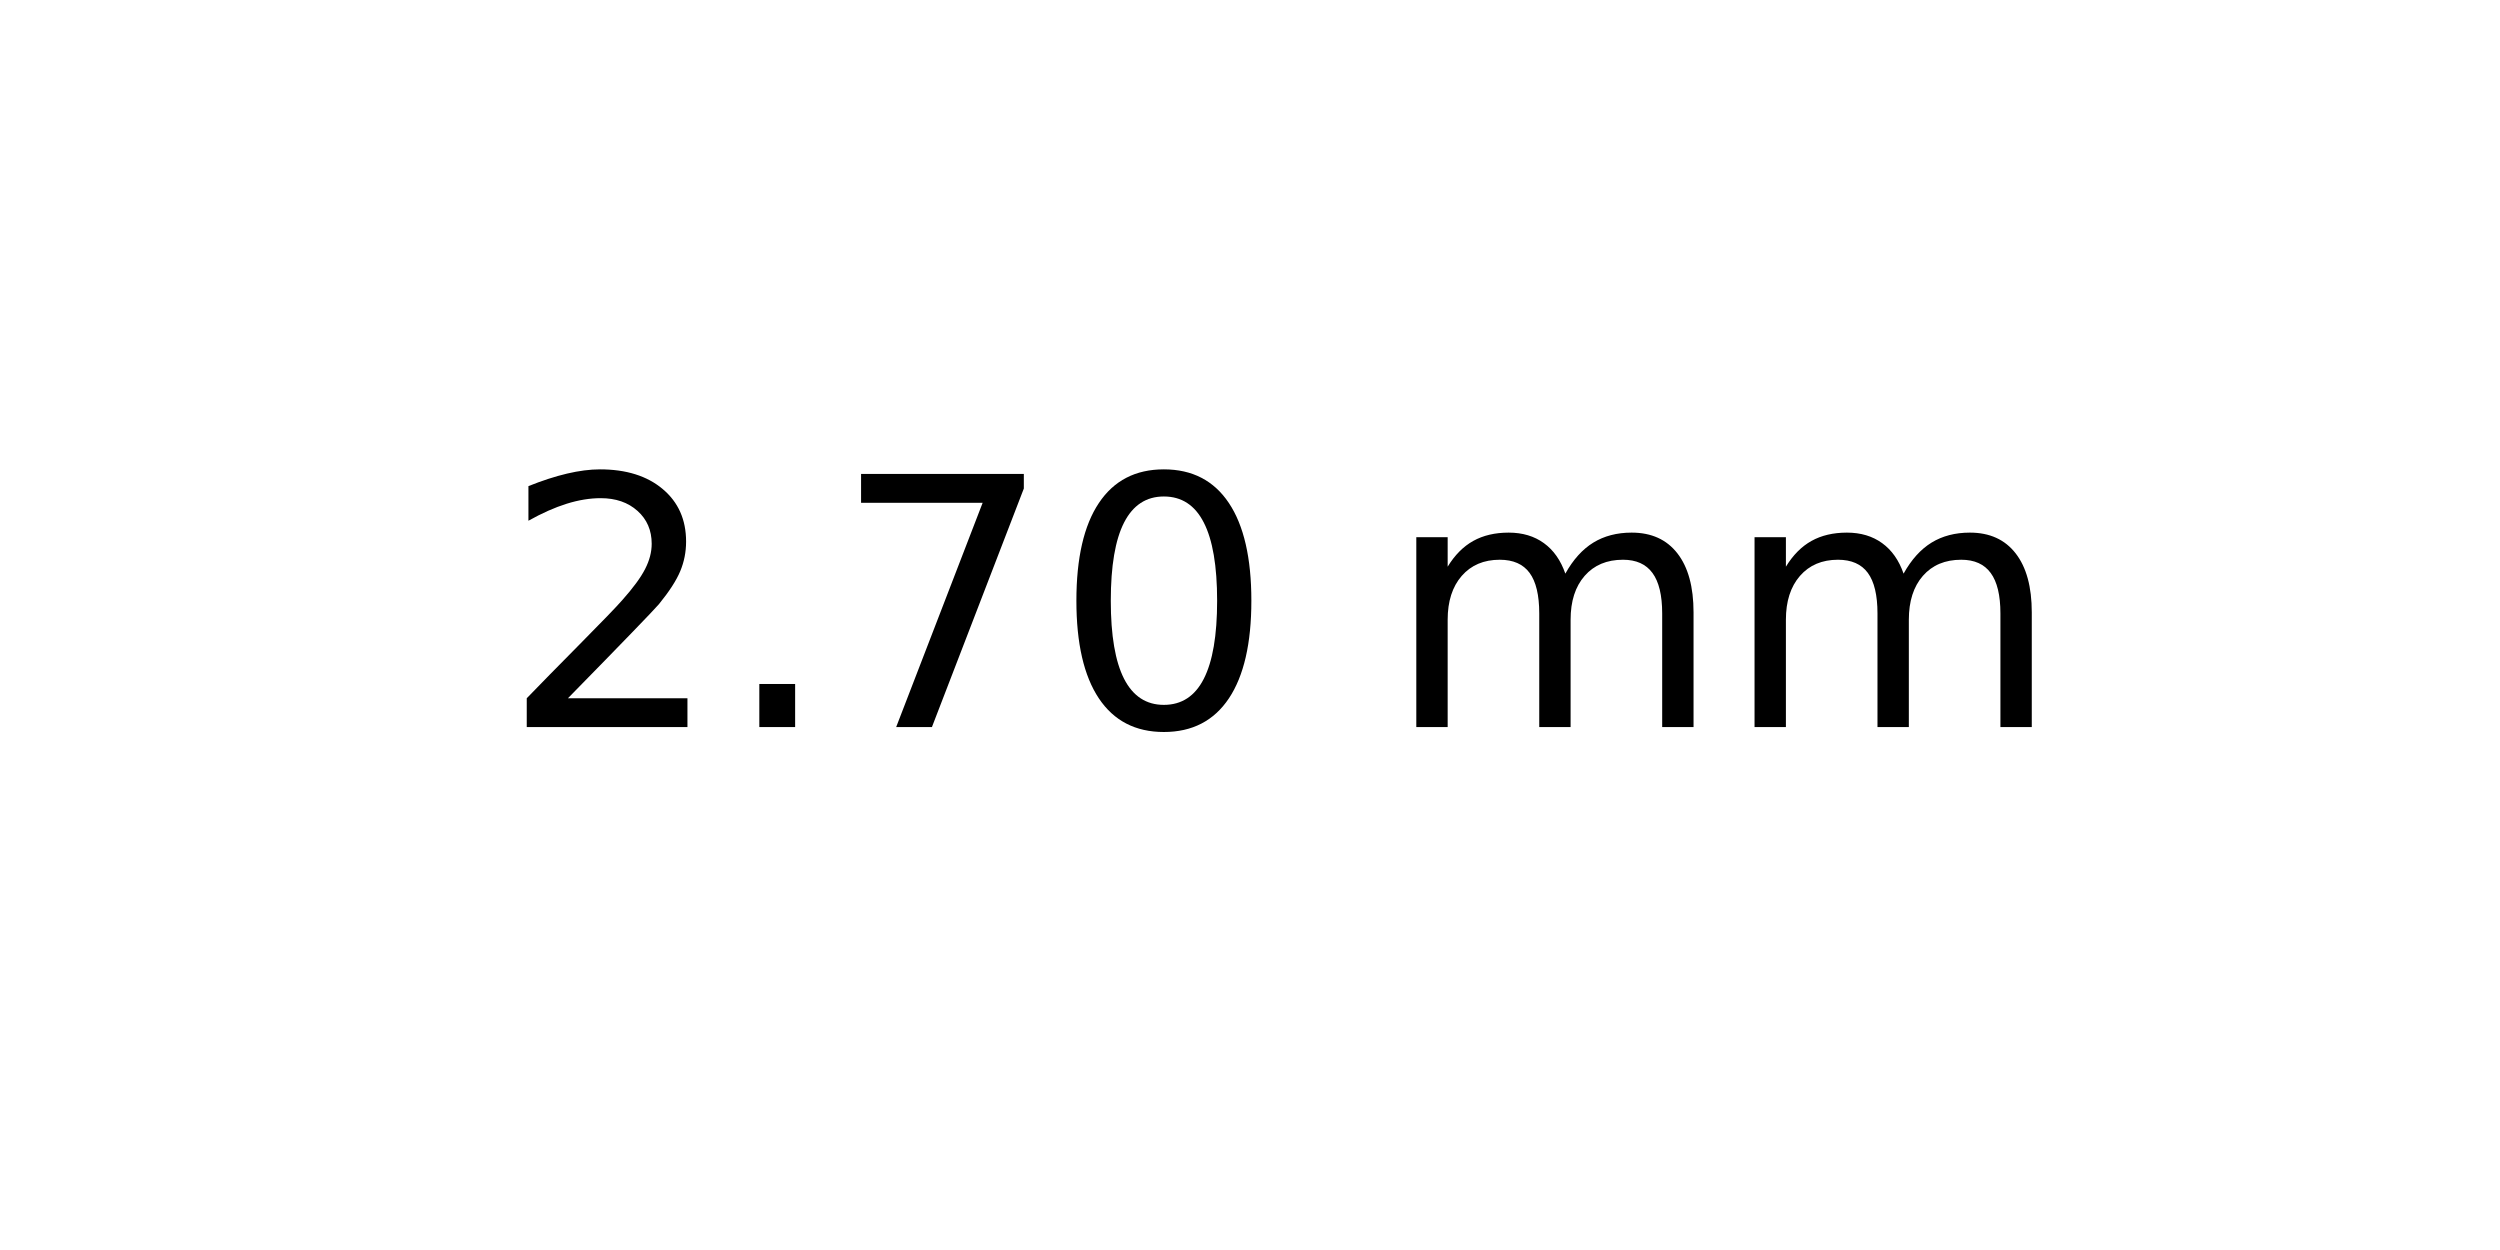
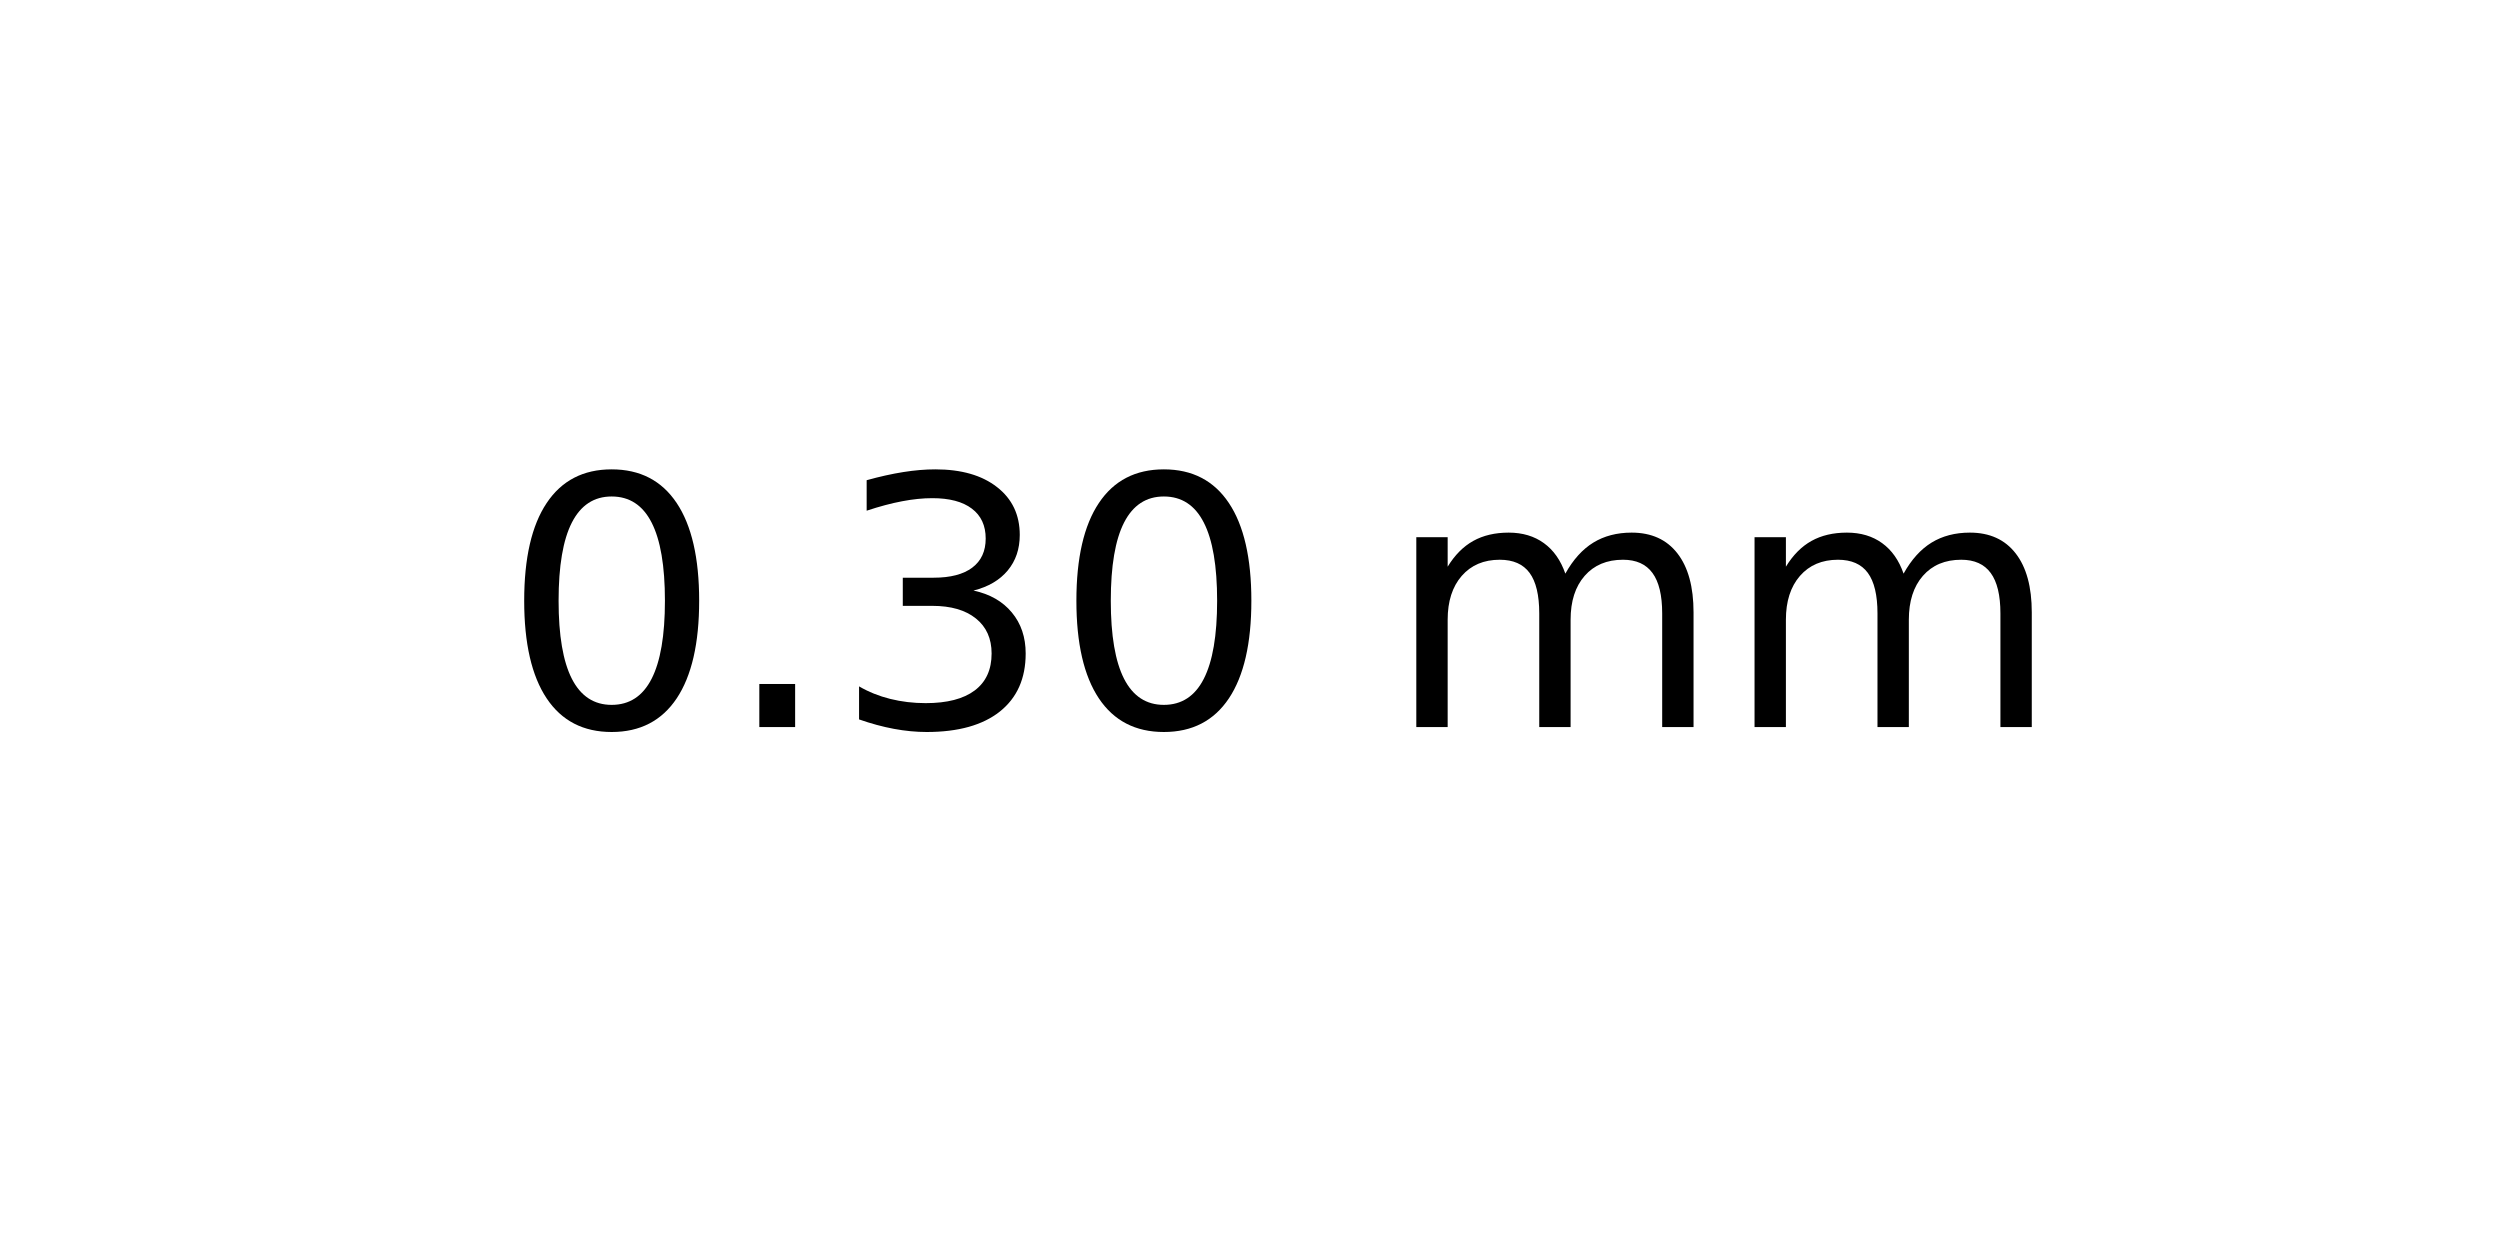
<svg xmlns="http://www.w3.org/2000/svg" xmlns:xlink="http://www.w3.org/1999/xlink" width="72pt" height="36pt" viewBox="0 0 72 36" version="1.1">
  <defs>
    <style type="text/css">*{stroke-linejoin: round; stroke-linecap: butt}</style>
  </defs>
  <g id="figure_1">
    <g id="axes_1">
      <g id="text_1">
        <g transform="translate(14.4375 20.93937) scale(0.1 -0.1)">
          <defs>
-             <path id="DejaVuSans-32" d="M 1228 531  L 3431 531  L 3431 0  L 469 0  L 469 531  Q 828 903 1448 1529  Q 2069 2156 2228 2338  Q 2531 2678 2651 2914  Q 2772 3150 2772 3378  Q 2772 3750 2511 3984  Q 2250 4219 1831 4219  Q 1534 4219 1204 4116  Q 875 4013 500 3803  L 500 4441  Q 881 4594 1212 4672  Q 1544 4750 1819 4750  Q 2544 4750 2975 4387  Q 3406 4025 3406 3419  Q 3406 3131 3298 2873  Q 3191 2616 2906 2266  Q 2828 2175 2409 1742  Q 1991 1309 1228 531  z " transform="scale(0.015625)" />
+             <path id="DejaVuSans-30" d="M 2034 4250  Q 1547 4250 1301 3770  Q 1056 3291 1056 2328  Q 1056 1369 1301 889  Q 1547 409 2034 409  Q 2525 409 2770 889  Q 3016 1369 3016 2328  Q 3016 3291 2770 3770  Q 2525 4250 2034 4250  z M 2034 4750  Q 2819 4750 3233 4129  Q 3647 3509 3647 2328  Q 3647 1150 3233 529  Q 2819 -91 2034 -91  Q 1250 -91 836 529  Q 422 1150 422 2328  Q 422 3509 836 4129  Q 1250 4750 2034 4750  z " transform="scale(0.015625)" />
            <path id="DejaVuSans-2e" d="M 684 794  L 1344 794  L 1344 0  L 684 0  L 684 794  z " transform="scale(0.015625)" />
-             <path id="DejaVuSans-37" d="M 525 4666  L 3525 4666  L 3525 4397  L 1831 0  L 1172 0  L 2766 4134  L 525 4134  L 525 4666  z " transform="scale(0.015625)" />
-             <path id="DejaVuSans-30" d="M 2034 4250  Q 1547 4250 1301 3770  Q 1056 3291 1056 2328  Q 1056 1369 1301 889  Q 1547 409 2034 409  Q 2525 409 2770 889  Q 3016 1369 3016 2328  Q 3016 3291 2770 3770  Q 2525 4250 2034 4250  z M 2034 4750  Q 2819 4750 3233 4129  Q 3647 3509 3647 2328  Q 3647 1150 3233 529  Q 2819 -91 2034 -91  Q 1250 -91 836 529  Q 422 1150 422 2328  Q 422 3509 836 4129  Q 1250 4750 2034 4750  z " transform="scale(0.015625)" />
+             <path id="DejaVuSans-33" d="M 2597 2516  Q 3050 2419 3304 2112  Q 3559 1806 3559 1356  Q 3559 666 3084 287  Q 2609 -91 1734 -91  Q 1441 -91 1130 -33  Q 819 25 488 141  L 488 750  Q 750 597 1062 519  Q 1375 441 1716 441  Q 2309 441 2620 675  Q 2931 909 2931 1356  Q 2931 1769 2642 2001  Q 2353 2234 1838 2234  L 1294 2234  L 1294 2753  L 1863 2753  Q 2328 2753 2575 2939  Q 2822 3125 2822 3475  Q 2822 3834 2567 4026  Q 2313 4219 1838 4219  Q 1578 4219 1281 4162  Q 984 4106 628 3988  L 628 4550  Q 988 4650 1302 4700  Q 1616 4750 1894 4750  Q 2613 4750 3031 4423  Q 3450 4097 3450 3541  Q 3450 3153 3228 2886  Q 3006 2619 2597 2516  z " transform="scale(0.015625)" />
            <path id="DejaVuSans-20" transform="scale(0.015625)" />
            <path id="DejaVuSans-6d" d="M 3328 2828  Q 3544 3216 3844 3400  Q 4144 3584 4550 3584  Q 5097 3584 5394 3201  Q 5691 2819 5691 2113  L 5691 0  L 5113 0  L 5113 2094  Q 5113 2597 4934 2840  Q 4756 3084 4391 3084  Q 3944 3084 3684 2787  Q 3425 2491 3425 1978  L 3425 0  L 2847 0  L 2847 2094  Q 2847 2600 2669 2842  Q 2491 3084 2119 3084  Q 1678 3084 1418 2786  Q 1159 2488 1159 1978  L 1159 0  L 581 0  L 581 3500  L 1159 3500  L 1159 2956  Q 1356 3278 1631 3431  Q 1906 3584 2284 3584  Q 2666 3584 2933 3390  Q 3200 3197 3328 2828  z " transform="scale(0.015625)" />
          </defs>
-           <use xlink:href="#DejaVuSans-32" />
+           <use xlink:href="#DejaVuSans-30" />
          <use xlink:href="#DejaVuSans-2e" x="63.623" />
-           <use xlink:href="#DejaVuSans-37" x="95.41" />
+           <use xlink:href="#DejaVuSans-33" x="95.41" />
          <use xlink:href="#DejaVuSans-30" x="159.033" />
          <use xlink:href="#DejaVuSans-20" x="222.656" />
          <use xlink:href="#DejaVuSans-6d" x="254.443" />
          <use xlink:href="#DejaVuSans-6d" x="351.855" />
        </g>
      </g>
    </g>
  </g>
</svg>
